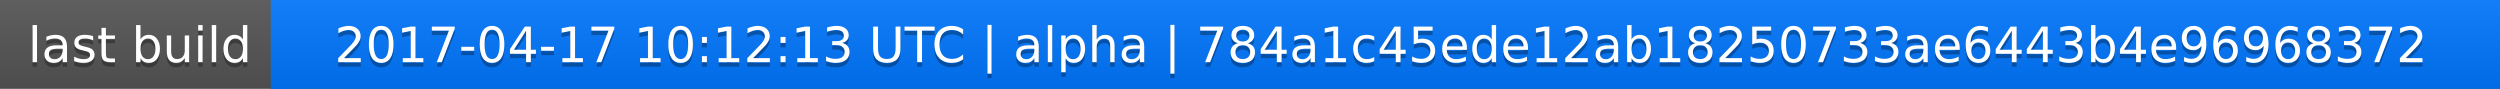
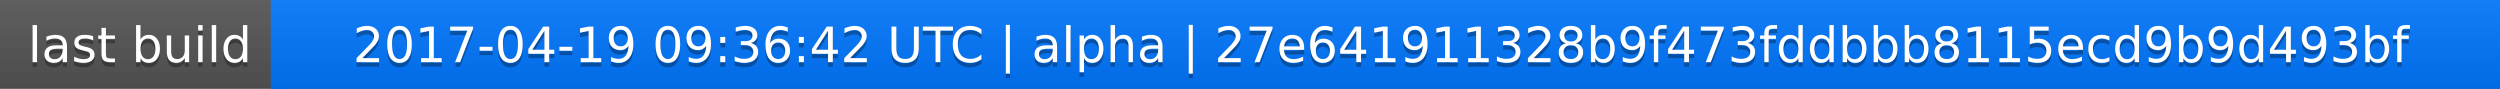
<svg xmlns="http://www.w3.org/2000/svg" width="563" height="20">
  <linearGradient id="a" x2="0" y2="100%">
    <stop offset="0" stop-color="#bbb" stop-opacity=".1" />
    <stop offset="1" stop-opacity=".1" />
  </linearGradient>
  <rect rx="0" width="563" height="20" fill="#555" />
  <rect rx="0" x="61" width="502" height="20" fill="#07f" />
  <path fill="#07f" d="M61 0h4v20h-4z" />
  <rect rx="0" width="563" height="20" fill="url(#a)" />
  <g fill="#fff" text-anchor="middle" font-family="DejaVu Sans,Verdana,Geneva,sans-serif" font-size="11">
    <text x="31.5" y="15" fill="#010101" fill-opacity=".3">last build</text>
    <text x="31.5" y="14">last build</text>
-     <text x="311" y="15" fill="#010101" fill-opacity=".3">2017-04-17 10:12:13 UTC | alpha | 784a1c45ede12ab18250733ae6443b4e96968372</text>
-     <text x="311" y="14">2017-04-17 10:12:13 UTC | alpha | 784a1c45ede12ab18250733ae6443b4e96968372</text>
+     <text x="311" y="15" fill="#010101" fill-opacity=".3">2017-04-19 09:36:42 UTC | alpha | 27e641911328b9f473fddbbb8115ecd9b9d493bf</text>
+     <text x="311" y="14">2017-04-19 09:36:42 UTC | alpha | 27e641911328b9f473fddbbb8115ecd9b9d493bf</text>
  </g>
</svg>
